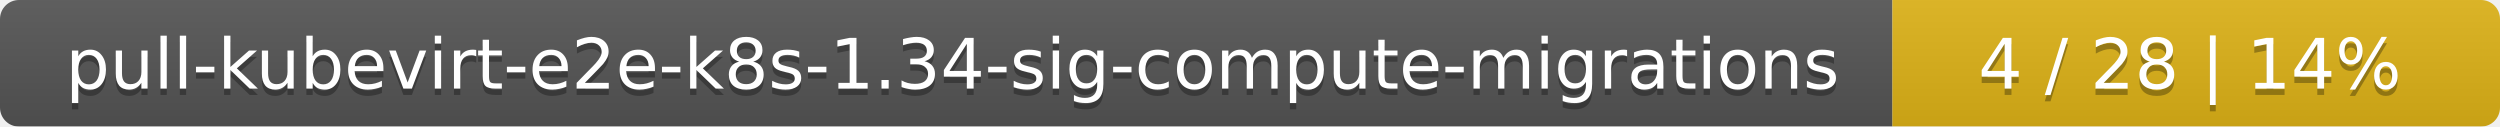
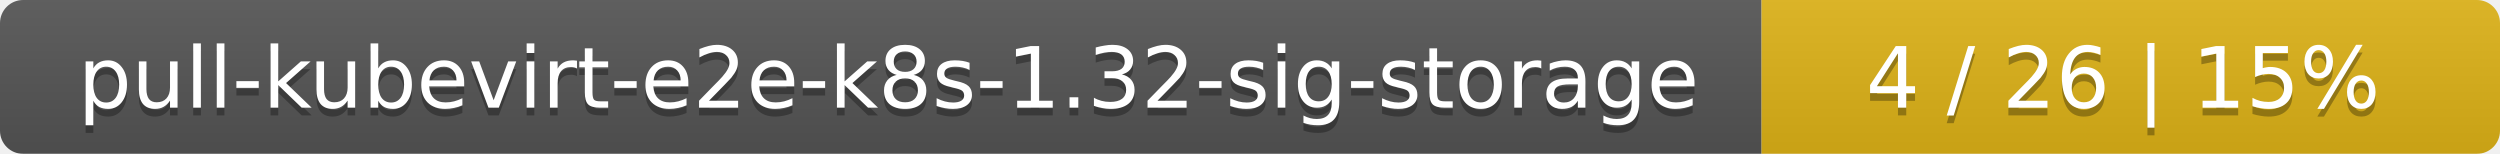
- <svg xmlns="http://www.w3.org/2000/svg" width="395" height="20">
+ <svg xmlns="http://www.w3.org/2000/svg" width="325" height="20">
  <linearGradient id="smooth" x2="0" y2="100%">
    <stop offset="0" stop-color="#bbb" stop-opacity=".1" />
    <stop offset="1" stop-opacity=".1" />
  </linearGradient>
  <mask id="round">
-     <rect width="395" height="20" rx="3" fill="#fff" />
+     <rect width="325" height="20" rx="3" fill="#fff" />
  </mask>
  <g mask="url(#round)">
-     <rect width="299" height="20" fill="#555" />
-     <rect x="299" width="96" height="20" fill="#dfb317" />
-     <rect width="395" height="20" fill="url(#smooth)" />
+     <rect width="229" height="20" fill="#555" />
+     <rect x="229" width="96" height="20" fill="#dfb317" />
+     <rect width="325" height="20" fill="url(#smooth)" />
  </g>
  <g fill="#fff" text-anchor="middle" font-family="DejaVu Sans,Verdana,Geneva,sans-serif" font-size="11">
-     <text x="150.5" y="15" fill="#010101" fill-opacity=".3">pull-kubevirt-e2e-k8s-1.34-sig-compute-migrations</text>
-     <text x="150.5" y="14">pull-kubevirt-e2e-k8s-1.34-sig-compute-migrations</text>
-     <text x="346" y="15" fill="#010101" fill-opacity=".3">4 / 28    |    14%</text>
-     <text x="346" y="14">4 / 28    |    14%</text>
+     <text x="115.5" y="15" fill="#010101" fill-opacity=".3">pull-kubevirt-e2e-k8s-1.32-sig-storage</text>
+     <text x="115.5" y="14">pull-kubevirt-e2e-k8s-1.32-sig-storage</text>
+     <text x="276" y="15" fill="#010101" fill-opacity=".3">4 / 26    |    15%</text>
+     <text x="276" y="14">4 / 26    |    15%</text>
  </g>
</svg>
